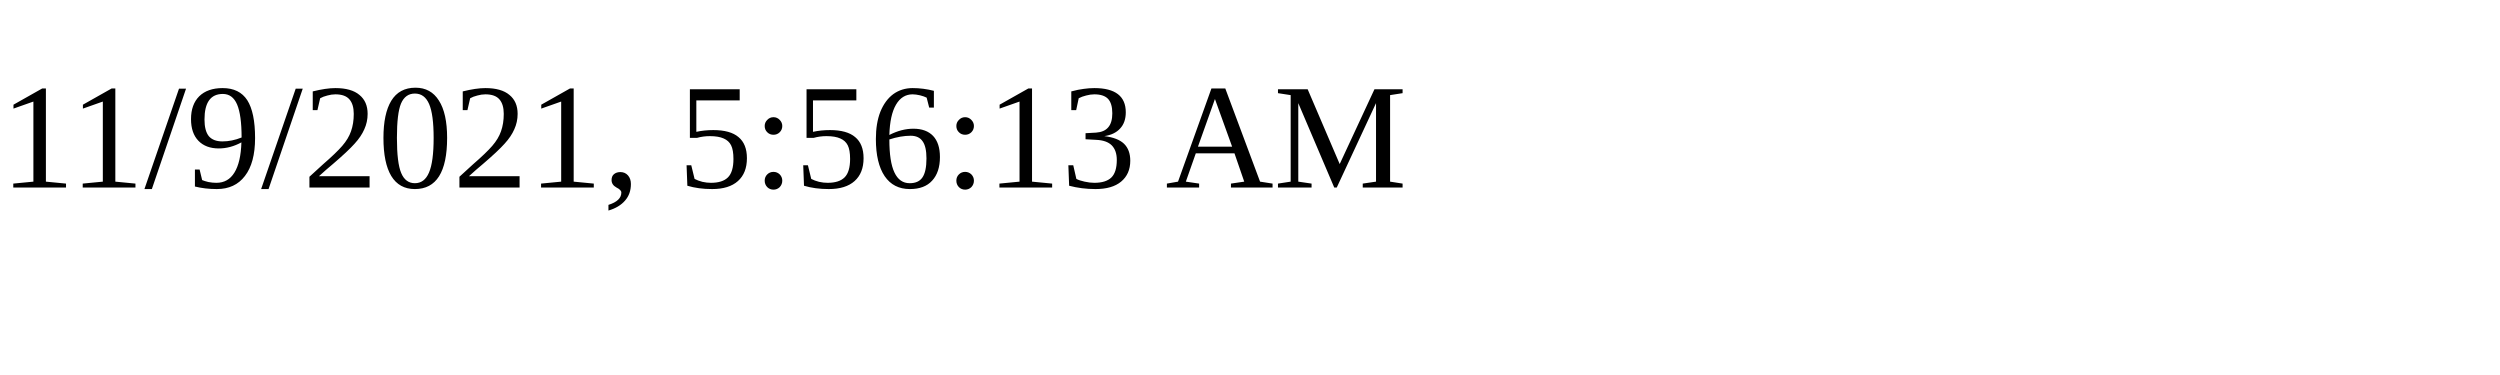
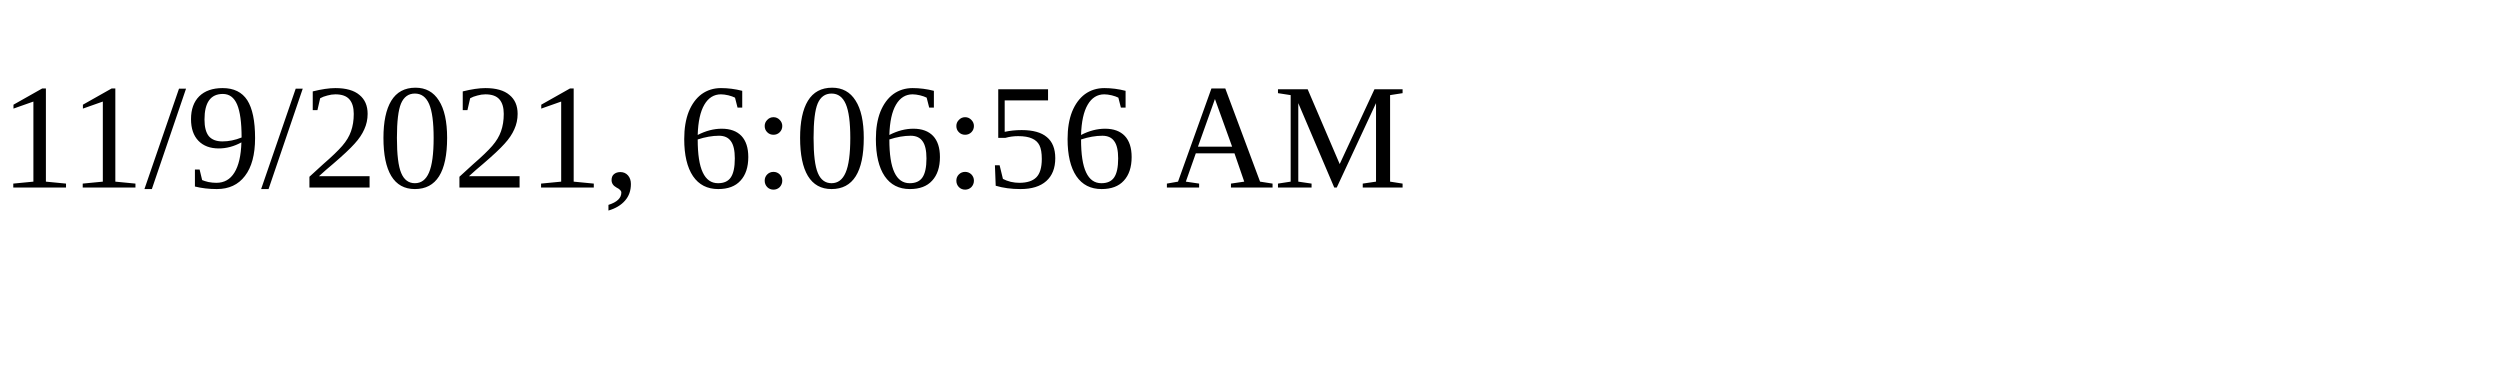
<svg xmlns="http://www.w3.org/2000/svg" height="30" width="200">
-   <text x="0" y="15">11/9/2021, 5:56:13 AM</text>
+   <text x="0" y="15">11/9/2021, 6:06:56 AM</text>
</svg>
